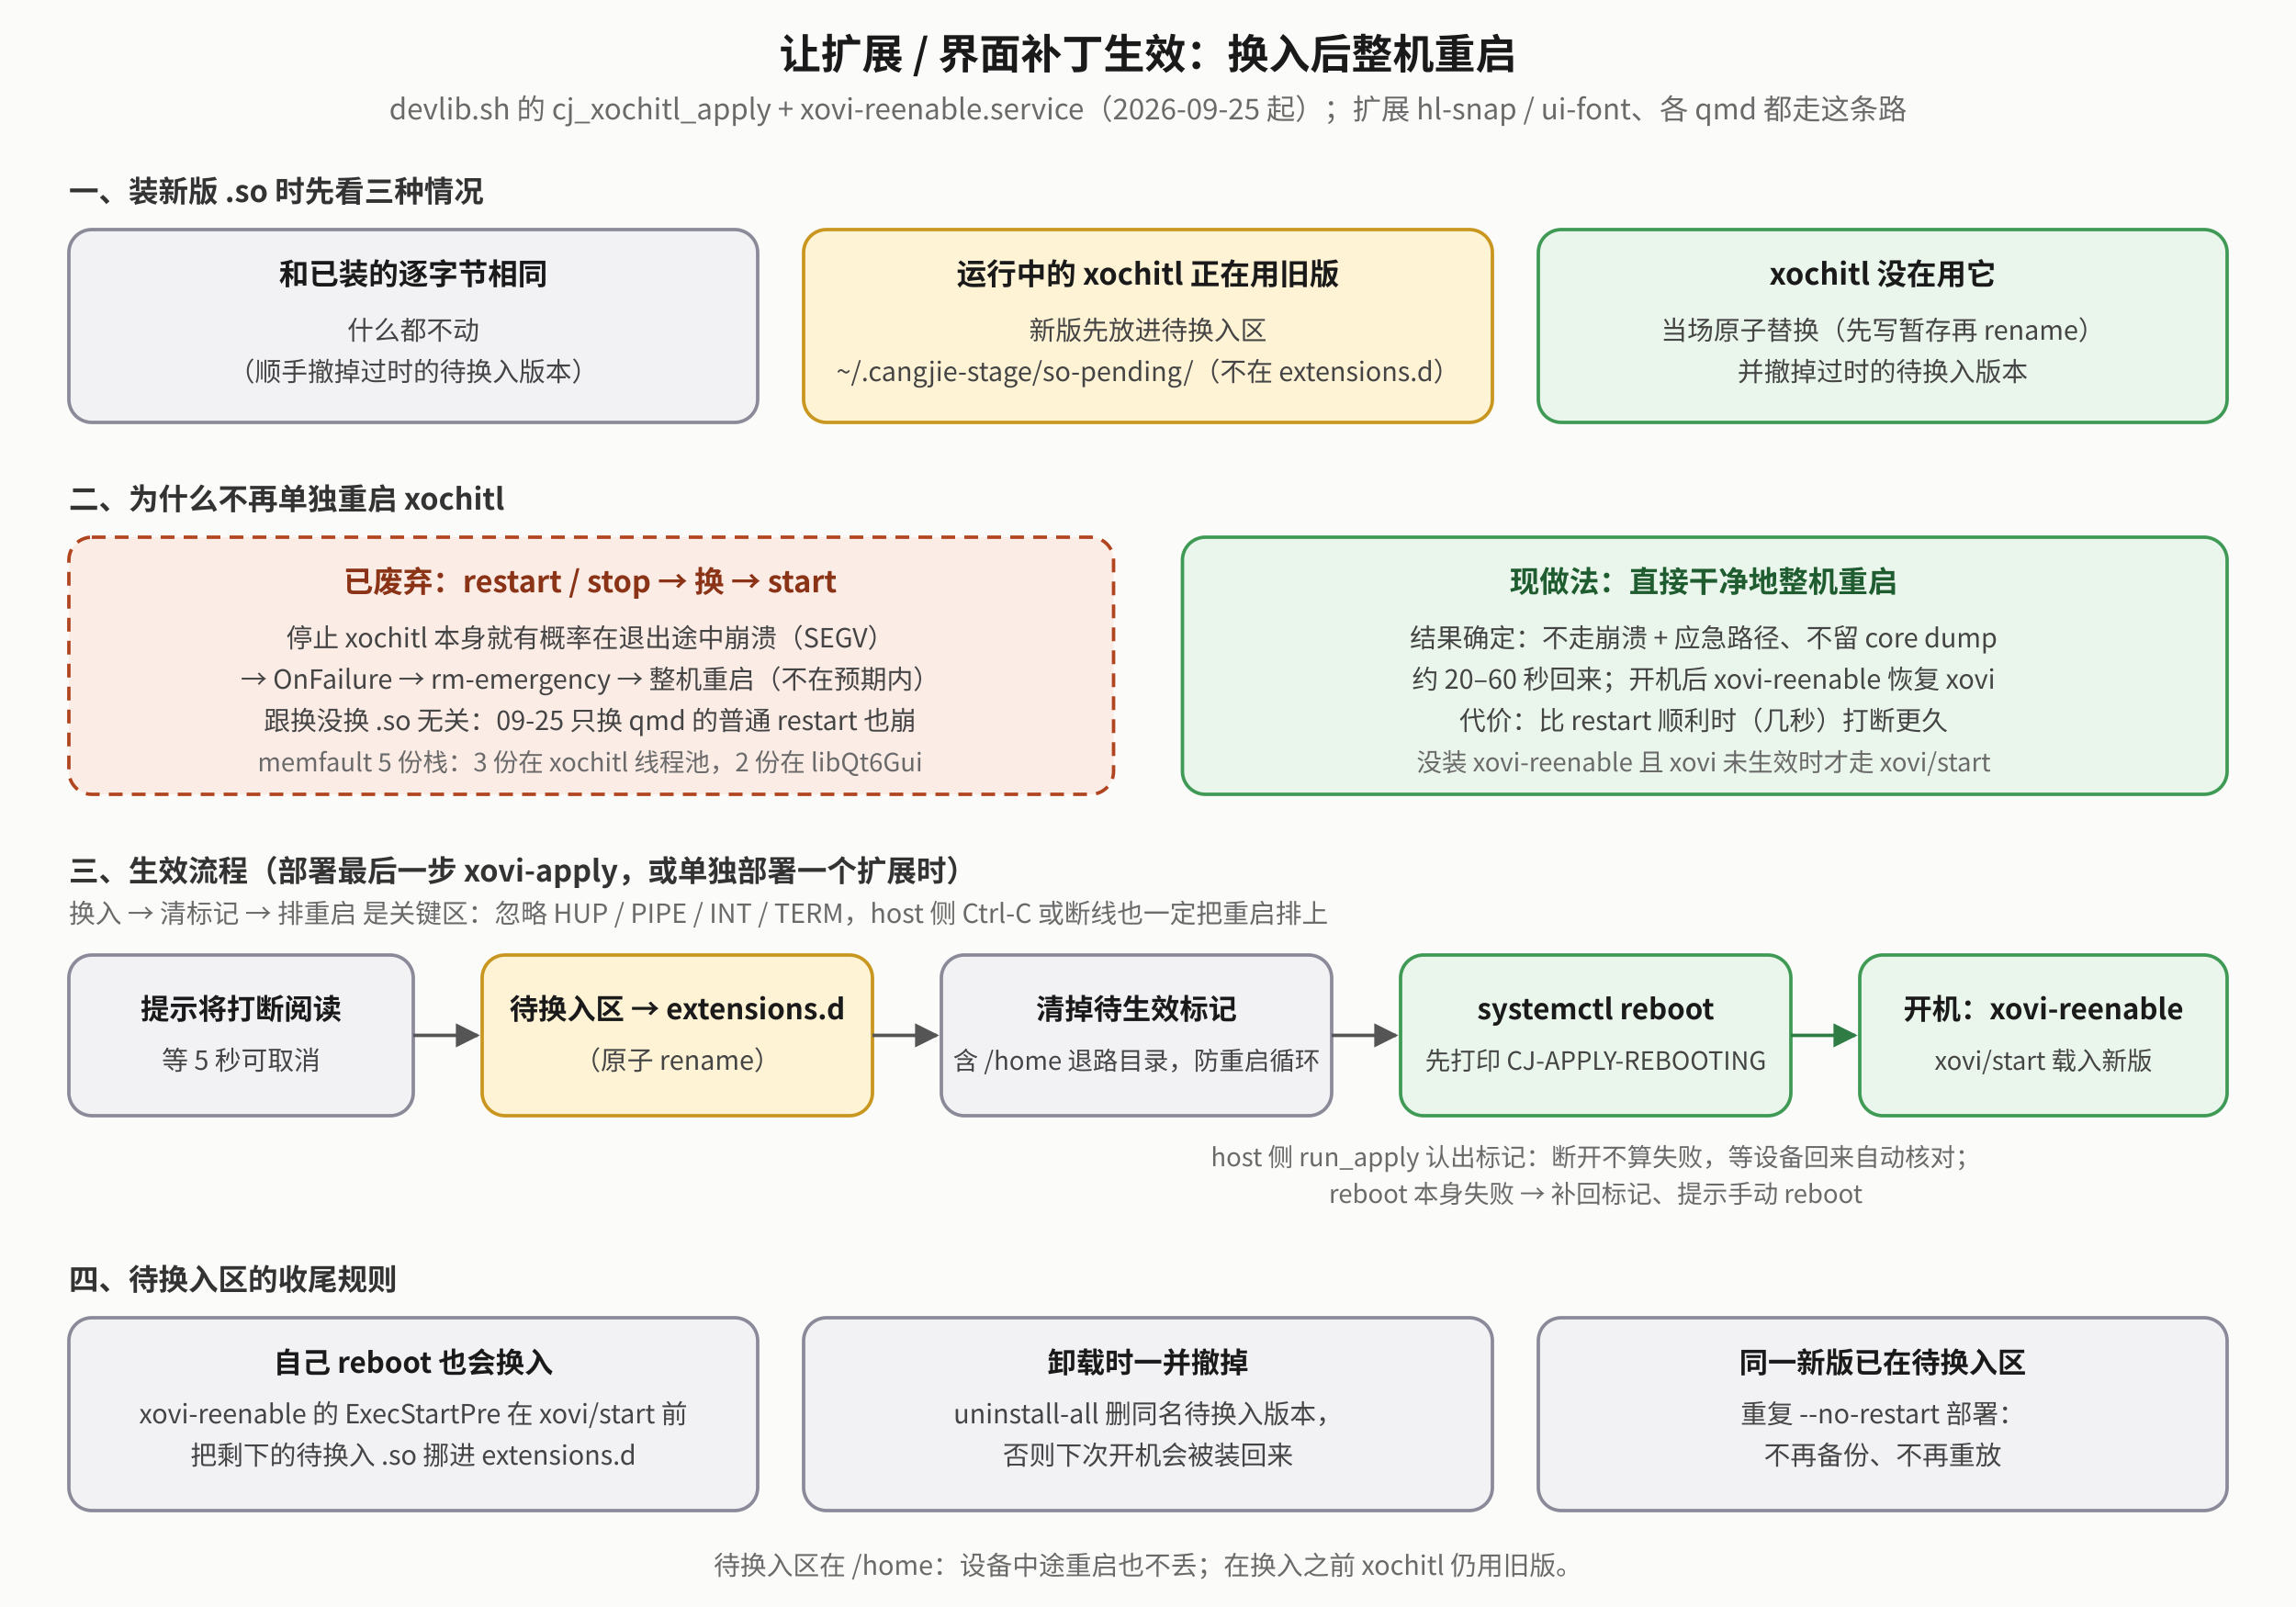
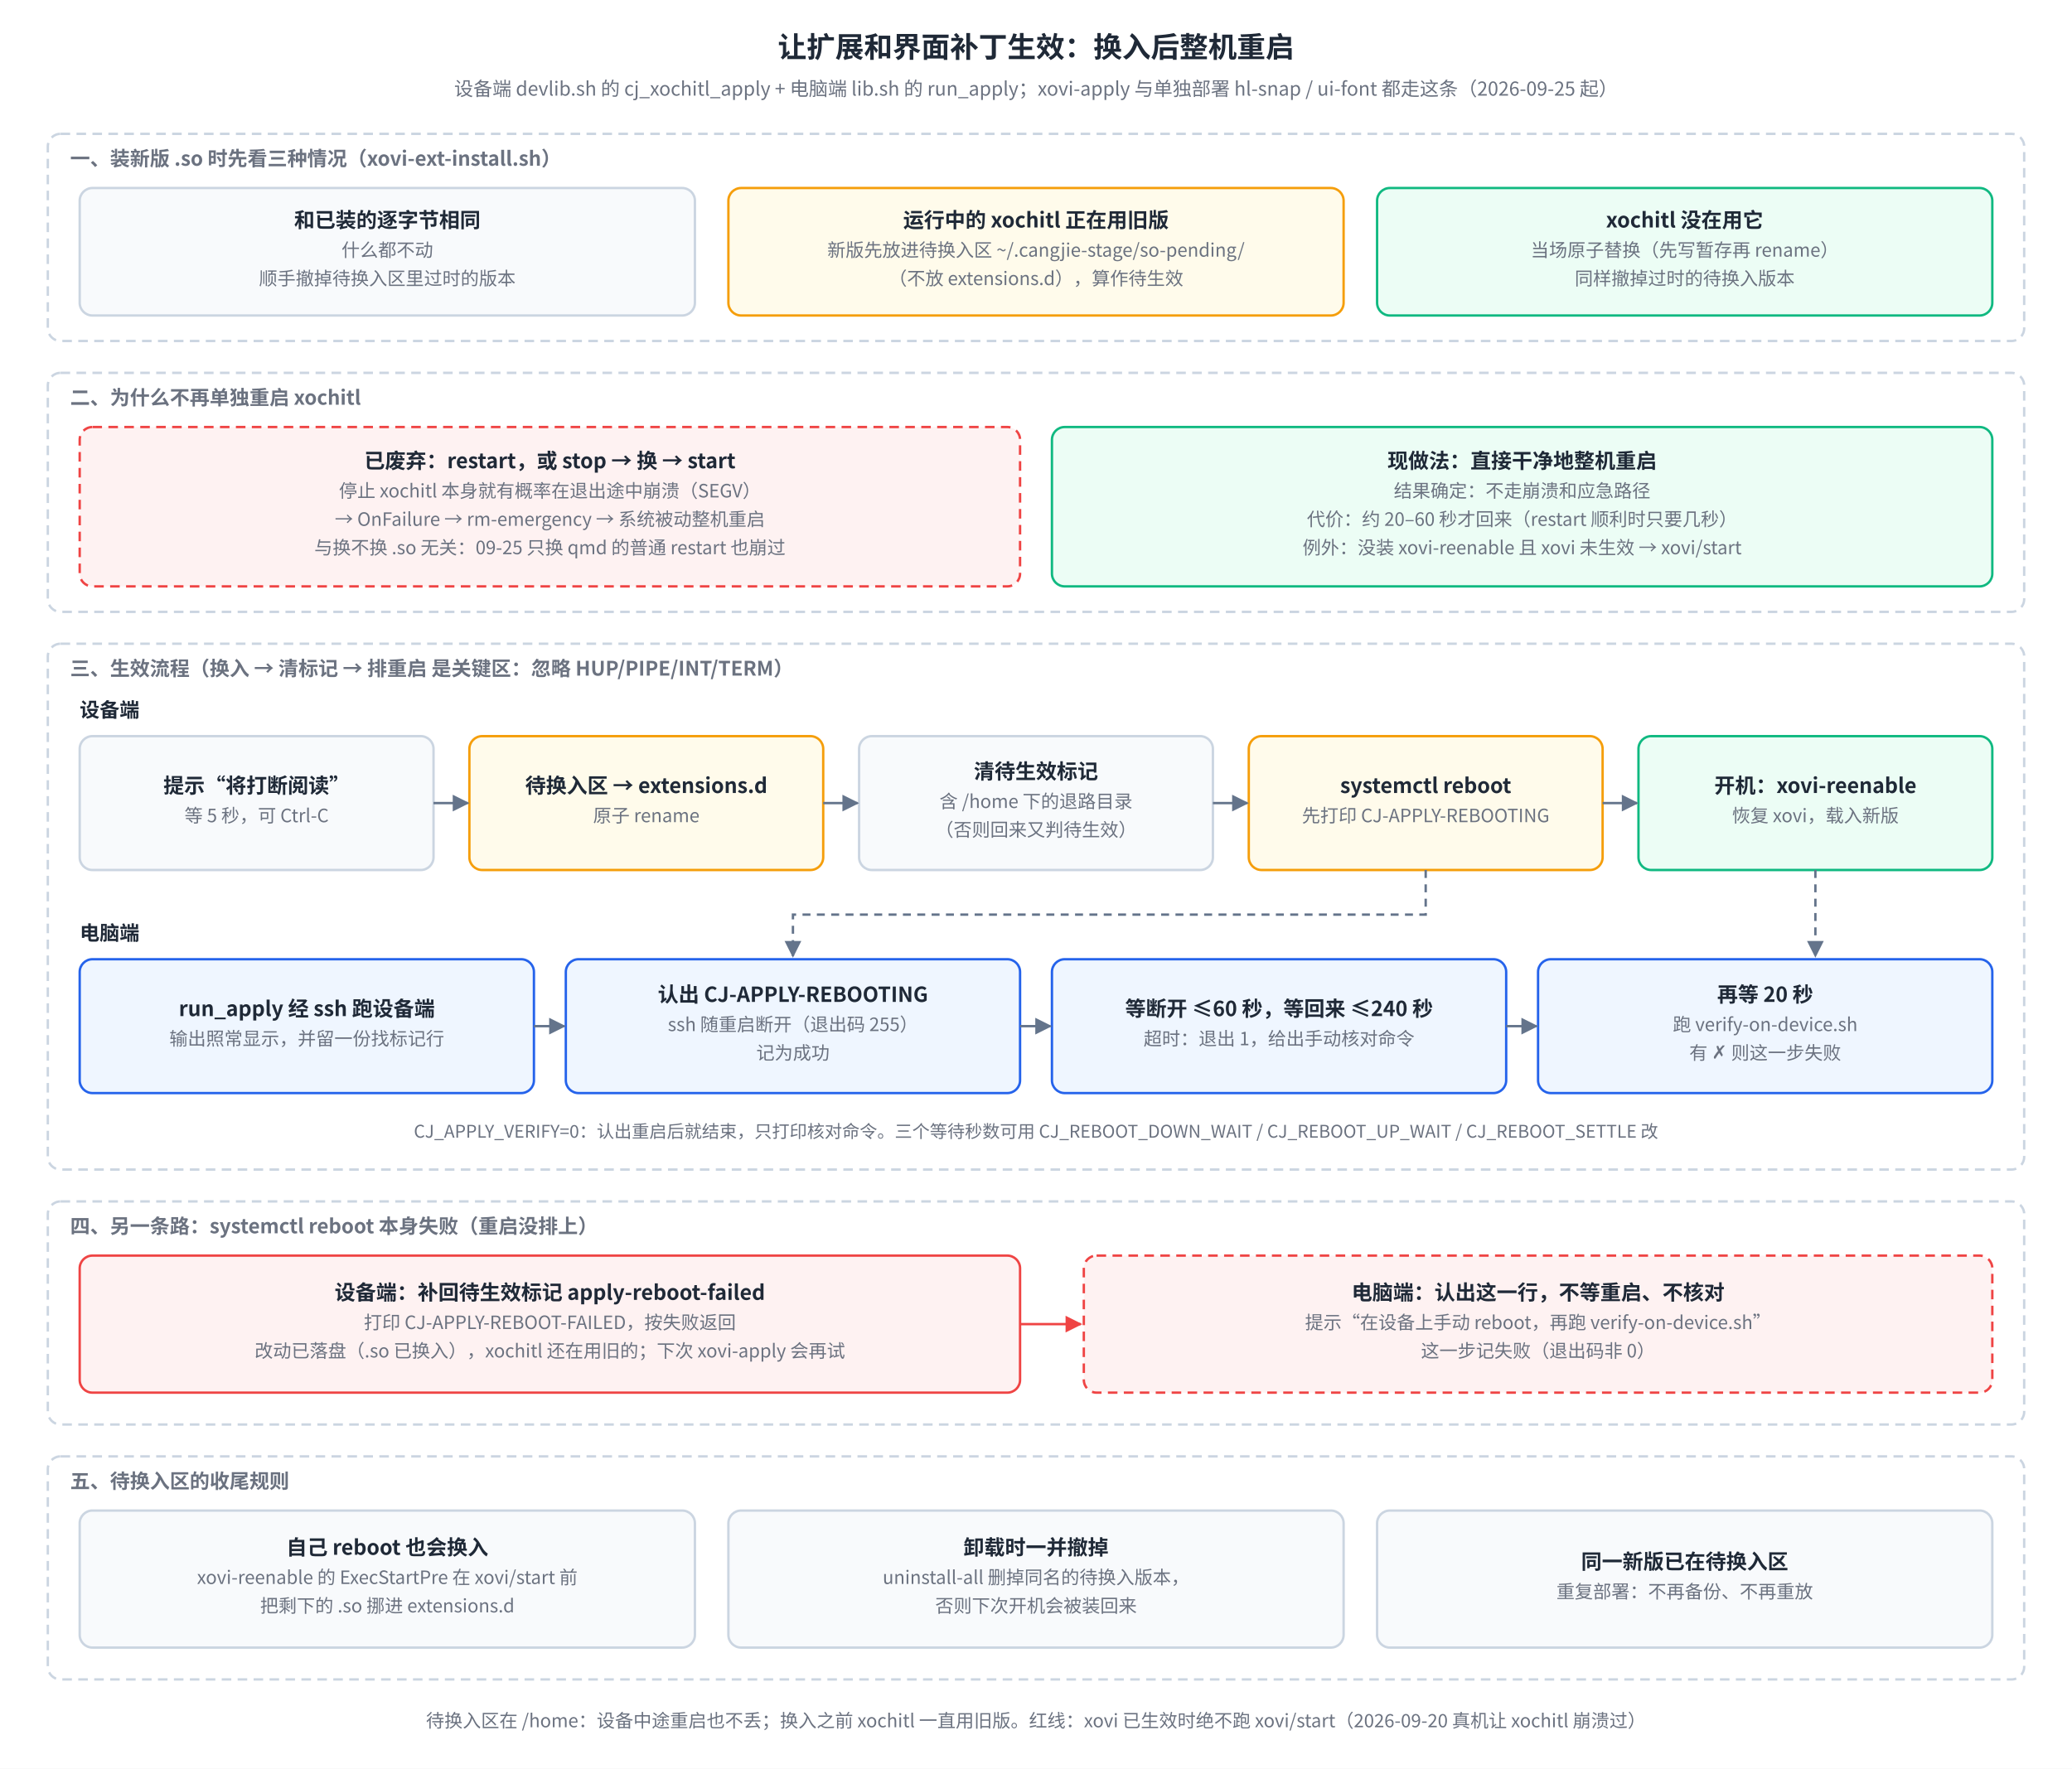
- <svg xmlns="http://www.w3.org/2000/svg" viewBox="0 0 1000 700" font-family="Noto Sans SC, Noto Sans CJK SC, sans-serif">
+ <svg xmlns="http://www.w3.org/2000/svg" viewBox="0 0 1300 1110" font-family="Noto Sans SC, Noto Sans CJK SC, PingFang SC, sans-serif">
+   <rect width="100%" height="100%" fill="#FFFFFF" />
  <defs>
-     <marker id="ss-a" viewBox="0 0 10 10" refX="9" refY="5" markerWidth="7" markerHeight="7" orient="auto-start-reverse">
-       <path d="M0,0 L10,5 L0,10 z" fill="#555" />
+     <marker id="ss-n" viewBox="0 0 10 10" refX="9" refY="5" markerWidth="7" markerHeight="7" orient="auto-start-reverse">
+       <path d="M0,0 L10,5 L0,10 z" fill="#64748B" />
    </marker>
    <marker id="ss-r" viewBox="0 0 10 10" refX="9" refY="5" markerWidth="7" markerHeight="7" orient="auto-start-reverse">
-       <path d="M0,0 L10,5 L0,10 z" fill="#b0451f" />
+       <path d="M0,0 L10,5 L0,10 z" fill="#EF4444" />
    </marker>
    <marker id="ss-g" viewBox="0 0 10 10" refX="9" refY="5" markerWidth="7" markerHeight="7" orient="auto-start-reverse">
-       <path d="M0,0 L10,5 L0,10 z" fill="#2f7d45" />
+       <path d="M0,0 L10,5 L0,10 z" fill="#10B981" />
    </marker>
  </defs>
-   <rect x="0" y="0" width="1000" height="700" fill="#fbfbfa" />
-   <text x="500" y="30" text-anchor="middle" font-size="18" font-weight="bold" fill="#1a1a1a">让扩展 / 界面补丁生效：换入后整机重启</text>
-   <text x="500" y="52" text-anchor="middle" font-size="12.5" fill="#6a6a6a">devlib.sh 的 cj_xochitl_apply + xovi-reenable.service（2026-09-25 起）；扩展 hl-snap / ui-font、各 qmd 都走这条路</text>
-   <text x="30" y="88" font-size="13" font-weight="bold" fill="#333">一、装新版 .so 时先看三种情况</text>
-   <rect x="30" y="100" width="300" height="84" rx="10" fill="#f2f2f5" stroke="#8a8a99" stroke-width="1.5" />
-   <text x="180" y="124" text-anchor="middle" font-size="13" font-weight="bold" fill="#1a1a1a">和已装的逐字节相同</text>
-   <text x="180" y="148" text-anchor="middle" font-size="11.5" fill="#444">什么都不动</text>
-   <text x="180" y="166" text-anchor="middle" font-size="11.5" fill="#444">（顺手撤掉过时的待换入版本）</text>
-   <rect x="350" y="100" width="300" height="84" rx="10" fill="#fff3d6" stroke="#c9971f" stroke-width="1.5" />
-   <text x="500" y="124" text-anchor="middle" font-size="13" font-weight="bold" fill="#1a1a1a">运行中的 xochitl 正在用旧版</text>
-   <text x="500" y="148" text-anchor="middle" font-size="11.5" fill="#444">新版先放进待换入区</text>
-   <text x="500" y="166" text-anchor="middle" font-size="11.5" fill="#444">~/.cangjie-stage/so-pending/（不在 extensions.d）</text>
-   <rect x="670" y="100" width="300" height="84" rx="10" fill="#eaf6ec" stroke="#3f9a55" stroke-width="1.5" />
-   <text x="820" y="124" text-anchor="middle" font-size="13" font-weight="bold" fill="#1a1a1a">xochitl 没在用它</text>
-   <text x="820" y="148" text-anchor="middle" font-size="11.5" fill="#444">当场原子替换（先写暂存再 rename）</text>
-   <text x="820" y="166" text-anchor="middle" font-size="11.5" fill="#444">并撤掉过时的待换入版本</text>
-   <text x="30" y="222" font-size="13" font-weight="bold" fill="#333">二、为什么不再单独重启 xochitl</text>
-   <rect x="30" y="234" width="455" height="112" rx="10" fill="#fbecE6" stroke="#b0451f" stroke-width="1.5" stroke-dasharray="6 4" />
-   <text x="257" y="258" text-anchor="middle" font-size="13" font-weight="bold" fill="#8a3316">已废弃：restart / stop → 换 → start</text>
-   <text x="257" y="282" text-anchor="middle" font-size="11.5" fill="#444">停止 xochitl 本身就有概率在退出途中崩溃（SEGV）</text>
-   <text x="257" y="300" text-anchor="middle" font-size="11.5" fill="#444">→ OnFailure → rm-emergency → 整机重启（不在预期内）</text>
-   <text x="257" y="318" text-anchor="middle" font-size="11.5" fill="#444">跟换没换 .so 无关：09-25 只换 qmd 的普通 restart 也崩</text>
-   <text x="257" y="336" text-anchor="middle" font-size="11" fill="#6a6a6a">memfault 5 份栈：3 份在 xochitl 线程池，2 份在 libQt6Gui</text>
-   <rect x="515" y="234" width="455" height="112" rx="10" fill="#eaf6ec" stroke="#3f9a55" stroke-width="1.5" />
-   <text x="742" y="258" text-anchor="middle" font-size="13" font-weight="bold" fill="#1f5c30">现做法：直接干净地整机重启</text>
-   <text x="742" y="282" text-anchor="middle" font-size="11.5" fill="#444">结果确定：不走崩溃 + 应急路径、不留 core dump</text>
-   <text x="742" y="300" text-anchor="middle" font-size="11.5" fill="#444">约 20–60 秒回来；开机后 xovi-reenable 恢复 xovi</text>
-   <text x="742" y="318" text-anchor="middle" font-size="11.5" fill="#444">代价：比 restart 顺利时（几秒）打断更久</text>
-   <text x="742" y="336" text-anchor="middle" font-size="11" fill="#6a6a6a">没装 xovi-reenable 且 xovi 未生效时才走 xovi/start</text>
-   <text x="30" y="384" font-size="13" font-weight="bold" fill="#333">三、生效流程（部署最后一步 xovi-apply，或单独部署一个扩展时）</text>
-   <text x="30" y="402" font-size="11.5" fill="#6a6a6a">换入 → 清标记 → 排重启 是关键区：忽略 HUP / PIPE / INT / TERM，host 侧 Ctrl-C 或断线也一定把重启排上</text>
-   <rect x="30" y="416" width="150" height="70" rx="10" fill="#f2f2f5" stroke="#8a8a99" stroke-width="1.5" />
-   <text x="105" y="444" text-anchor="middle" font-size="12.5" font-weight="bold" fill="#1a1a1a">提示将打断阅读</text>
-   <text x="105" y="466" text-anchor="middle" font-size="11.5" fill="#444">等 5 秒可取消</text>
-   <line x1="180" y1="451" x2="208" y2="451" stroke="#555" stroke-width="1.5" marker-end="url(#ss-a)" />
-   <rect x="210" y="416" width="170" height="70" rx="10" fill="#fff3d6" stroke="#c9971f" stroke-width="1.5" />
-   <text x="295" y="444" text-anchor="middle" font-size="12.5" font-weight="bold" fill="#1a1a1a">待换入区 → extensions.d</text>
-   <text x="295" y="466" text-anchor="middle" font-size="11.5" fill="#444">（原子 rename）</text>
-   <line x1="380" y1="451" x2="408" y2="451" stroke="#555" stroke-width="1.5" marker-end="url(#ss-a)" />
-   <rect x="410" y="416" width="170" height="70" rx="10" fill="#f2f2f5" stroke="#8a8a99" stroke-width="1.5" />
-   <text x="495" y="444" text-anchor="middle" font-size="12.5" font-weight="bold" fill="#1a1a1a">清掉待生效标记</text>
-   <text x="495" y="466" text-anchor="middle" font-size="11" fill="#444">含 /home 退路目录，防重启循环</text>
-   <line x1="580" y1="451" x2="608" y2="451" stroke="#555" stroke-width="1.5" marker-end="url(#ss-a)" />
-   <rect x="610" y="416" width="170" height="70" rx="10" fill="#eaf6ec" stroke="#3f9a55" stroke-width="1.5" />
-   <text x="695" y="444" text-anchor="middle" font-size="12.5" font-weight="bold" fill="#1a1a1a">systemctl reboot</text>
-   <text x="695" y="466" text-anchor="middle" font-size="11" fill="#444">先打印 CJ-APPLY-REBOOTING</text>
-   <line x1="780" y1="451" x2="808" y2="451" stroke="#2f7d45" stroke-width="1.5" marker-end="url(#ss-g)" />
-   <rect x="810" y="416" width="160" height="70" rx="10" fill="#eaf6ec" stroke="#3f9a55" stroke-width="1.5" />
-   <text x="890" y="444" text-anchor="middle" font-size="12.5" font-weight="bold" fill="#1a1a1a">开机：xovi-reenable</text>
-   <text x="890" y="466" text-anchor="middle" font-size="11" fill="#444">xovi/start 载入新版</text>
-   <text x="695" y="508" text-anchor="middle" font-size="11" fill="#6a6a6a">host 侧 run_apply 认出标记：断开不算失败，等设备回来自动核对；</text>
-   <text x="695" y="524" text-anchor="middle" font-size="11" fill="#6a6a6a">reboot 本身失败 → 补回标记、提示手动 reboot</text>
-   <text x="30" y="562" font-size="13" font-weight="bold" fill="#333">四、待换入区的收尾规则</text>
-   <rect x="30" y="574" width="300" height="84" rx="10" fill="#f2f2f5" stroke="#8a8a99" stroke-width="1.5" />
-   <text x="180" y="598" text-anchor="middle" font-size="12.5" font-weight="bold" fill="#1a1a1a">自己 reboot 也会换入</text>
-   <text x="180" y="620" text-anchor="middle" font-size="11.5" fill="#444">xovi-reenable 的 ExecStartPre 在 xovi/start 前</text>
-   <text x="180" y="638" text-anchor="middle" font-size="11.5" fill="#444">把剩下的待换入 .so 挪进 extensions.d</text>
-   <rect x="350" y="574" width="300" height="84" rx="10" fill="#f2f2f5" stroke="#8a8a99" stroke-width="1.5" />
-   <text x="500" y="598" text-anchor="middle" font-size="12.5" font-weight="bold" fill="#1a1a1a">卸载时一并撤掉</text>
-   <text x="500" y="620" text-anchor="middle" font-size="11.5" fill="#444">uninstall-all 删同名待换入版本，</text>
-   <text x="500" y="638" text-anchor="middle" font-size="11.5" fill="#444">否则下次开机会被装回来</text>
-   <rect x="670" y="574" width="300" height="84" rx="10" fill="#f2f2f5" stroke="#8a8a99" stroke-width="1.5" />
-   <text x="820" y="598" text-anchor="middle" font-size="12.5" font-weight="bold" fill="#1a1a1a">同一新版已在待换入区</text>
-   <text x="820" y="620" text-anchor="middle" font-size="11.5" fill="#444">重复 --no-restart 部署：</text>
-   <text x="820" y="638" text-anchor="middle" font-size="11.5" fill="#444">不再备份、不再重放</text>
-   <text x="500" y="686" text-anchor="middle" font-size="11.5" fill="#6a6a6a">待换入区在 /home：设备中途重启也不丢；在换入之前 xochitl 仍用旧版。</text>
+   <text x="650" y="36" font-size="18" fill="#1F2937" text-anchor="middle" font-weight="bold">让扩展和界面补丁生效：换入后整机重启</text>
+   <text x="650" y="60" font-size="12" fill="#6B7280" text-anchor="middle">设备端 devlib.sh 的 cj_xochitl_apply + 电脑端 lib.sh 的 run_apply；xovi-apply 与单独部署 hl-snap / ui-font 都走这条（2026-09-25 起）</text>
+   <rect x="30" y="84" width="1240" height="130" rx="8" fill="none" stroke="#CBD5E1" stroke-width="1.5" stroke-dasharray="6 4" />
+   <text x="44" y="104" font-size="12.5" fill="#6B7280" text-anchor="start" font-weight="bold">一、装新版 .so 时先看三种情况（xovi-ext-install.sh）</text>
+   <rect x="50" y="118" width="386" height="80" rx="8" fill="#F8FAFC" stroke="#CBD5E1" stroke-width="1.5" />
+   <text x="243" y="142.775" font-size="13" fill="#1F2937" text-anchor="middle" font-weight="bold">和已装的逐字节相同</text>
+   <text x="243" y="161.075" font-size="11.5" fill="#6B7280" text-anchor="middle">什么都不动</text>
+   <text x="243" y="178.9" font-size="11.5" fill="#6B7280" text-anchor="middle">顺手撤掉待换入区里过时的版本</text>
+   <rect x="457" y="118" width="386" height="80" rx="8" fill="#FFFBEB" stroke="#F59E0B" stroke-width="1.5" />
+   <text x="650" y="142.775" font-size="13" fill="#1F2937" text-anchor="middle" font-weight="bold">运行中的 xochitl 正在用旧版</text>
+   <text x="650" y="161.075" font-size="11.5" fill="#6B7280" text-anchor="middle">新版先放进待换入区 ~/.cangjie-stage/so-pending/</text>
+   <text x="650" y="178.9" font-size="11.5" fill="#6B7280" text-anchor="middle">（不放 extensions.d），算作待生效</text>
+   <rect x="864" y="118" width="386" height="80" rx="8" fill="#ECFDF5" stroke="#10B981" stroke-width="1.5" />
+   <text x="1057" y="142.775" font-size="13" fill="#1F2937" text-anchor="middle" font-weight="bold">xochitl 没在用它</text>
+   <text x="1057" y="161.075" font-size="11.5" fill="#6B7280" text-anchor="middle">当场原子替换（先写暂存再 rename）</text>
+   <text x="1057" y="178.9" font-size="11.5" fill="#6B7280" text-anchor="middle">同样撤掉过时的待换入版本</text>
+   <rect x="30" y="234" width="1240" height="150" rx="8" fill="none" stroke="#CBD5E1" stroke-width="1.5" stroke-dasharray="6 4" />
+   <text x="44" y="254" font-size="12.5" fill="#6B7280" text-anchor="start" font-weight="bold">二、为什么不再单独重启 xochitl</text>
+   <rect x="50" y="268" width="590" height="100" rx="8" fill="#FEF2F2" stroke="#EF4444" stroke-width="1.5" stroke-dasharray="6 4" />
+   <text x="345" y="293.863" font-size="13" fill="#1F2937" text-anchor="middle" font-weight="bold">已废弃：restart，或 stop → 换 → start</text>
+   <text x="345" y="312.163" font-size="11.5" fill="#6B7280" text-anchor="middle">停止 xochitl 本身就有概率在退出途中崩溃（SEGV）</text>
+   <text x="345" y="329.988" font-size="11.5" fill="#6B7280" text-anchor="middle">→ OnFailure → rm-emergency → 系统被动整机重启</text>
+   <text x="345" y="347.812" font-size="11.5" fill="#6B7280" text-anchor="middle">与换不换 .so 无关：09-25 只换 qmd 的普通 restart 也崩过</text>
+   <rect x="660" y="268" width="590" height="100" rx="8" fill="#ECFDF5" stroke="#10B981" stroke-width="1.5" />
+   <text x="955" y="293.863" font-size="13" fill="#1F2937" text-anchor="middle" font-weight="bold">现做法：直接干净地整机重启</text>
+   <text x="955" y="312.163" font-size="11.5" fill="#6B7280" text-anchor="middle">结果确定：不走崩溃和应急路径</text>
+   <text x="955" y="329.988" font-size="11.5" fill="#6B7280" text-anchor="middle">代价：约 20–60 秒才回来（restart 顺利时只要几秒）</text>
+   <text x="955" y="347.812" font-size="11.5" fill="#6B7280" text-anchor="middle">例外：没装 xovi-reenable 且 xovi 未生效 → xovi/start</text>
+   <rect x="30" y="404" width="1240" height="330" rx="8" fill="none" stroke="#CBD5E1" stroke-width="1.5" stroke-dasharray="6 4" />
+   <text x="44" y="424" font-size="12.5" fill="#6B7280" text-anchor="start" font-weight="bold">三、生效流程（换入 → 清标记 → 排重启 是关键区：忽略 HUP/PIPE/INT/TERM）</text>
+   <text x="50" y="450" font-size="12.5" fill="#1F2937" text-anchor="start" font-weight="bold">设备端</text>
+   <rect x="50" y="462" width="222" height="84" rx="8" fill="#F8FAFC" stroke="#CBD5E1" stroke-width="1.5" />
+   <text x="161" y="497.688" font-size="13" fill="#1F2937" text-anchor="middle" font-weight="bold">提示“将打断阅读”</text>
+   <text x="161" y="515.987" font-size="11.5" fill="#6B7280" text-anchor="middle">等 5 秒，可 Ctrl-C</text>
+   <rect x="294.5" y="462" width="222" height="84" rx="8" fill="#FFFBEB" stroke="#F59E0B" stroke-width="1.5" />
+   <text x="405.5" y="497.688" font-size="13" fill="#1F2937" text-anchor="middle" font-weight="bold">待换入区 → extensions.d</text>
+   <text x="405.5" y="515.987" font-size="11.5" fill="#6B7280" text-anchor="middle">原子 rename</text>
+   <polyline points="272,504 293.5,504" fill="none" stroke="#64748B" stroke-width="1.5" marker-end="url(#ss-n)" />
+   <rect x="539" y="462" width="222" height="84" rx="8" fill="#F8FAFC" stroke="#CBD5E1" stroke-width="1.5" />
+   <text x="650" y="488.775" font-size="13" fill="#1F2937" text-anchor="middle" font-weight="bold">清待生效标记</text>
+   <text x="650" y="507.075" font-size="11.5" fill="#6B7280" text-anchor="middle">含 /home 下的退路目录</text>
+   <text x="650" y="524.9" font-size="11.5" fill="#6B7280" text-anchor="middle">（否则回来又判待生效）</text>
+   <polyline points="516.5,504 538,504" fill="none" stroke="#64748B" stroke-width="1.5" marker-end="url(#ss-n)" />
+   <rect x="783.5" y="462" width="222" height="84" rx="8" fill="#FFFBEB" stroke="#F59E0B" stroke-width="1.5" />
+   <text x="894.5" y="497.688" font-size="13" fill="#1F2937" text-anchor="middle" font-weight="bold">systemctl reboot</text>
+   <text x="894.5" y="515.987" font-size="11.5" fill="#6B7280" text-anchor="middle">先打印 CJ-APPLY-REBOOTING</text>
+   <polyline points="761,504 782.5,504" fill="none" stroke="#64748B" stroke-width="1.5" marker-end="url(#ss-n)" />
+   <rect x="1028" y="462" width="222" height="84" rx="8" fill="#ECFDF5" stroke="#10B981" stroke-width="1.5" />
+   <text x="1139" y="497.688" font-size="13" fill="#1F2937" text-anchor="middle" font-weight="bold">开机：xovi-reenable</text>
+   <text x="1139" y="515.987" font-size="11.5" fill="#6B7280" text-anchor="middle">恢复 xovi，载入新版</text>
+   <polyline points="1005.5,504 1027,504" fill="none" stroke="#64748B" stroke-width="1.5" marker-end="url(#ss-n)" />
+   <text x="50" y="590" font-size="12.5" fill="#1F2937" text-anchor="start" font-weight="bold">电脑端</text>
+   <rect x="50" y="602" width="285" height="84" rx="8" fill="#EFF6FF" stroke="#2563EB" stroke-width="1.5" />
+   <text x="192.5" y="637.688" font-size="13" fill="#1F2937" text-anchor="middle" font-weight="bold">run_apply 经 ssh 跑设备端</text>
+   <text x="192.5" y="655.987" font-size="11.5" fill="#6B7280" text-anchor="middle">输出照常显示，并留一份找标记行</text>
+   <rect x="355" y="602" width="285" height="84" rx="8" fill="#EFF6FF" stroke="#2563EB" stroke-width="1.5" />
+   <text x="497.5" y="628.775" font-size="13" fill="#1F2937" text-anchor="middle" font-weight="bold">认出 CJ-APPLY-REBOOTING</text>
+   <text x="497.5" y="647.075" font-size="11.5" fill="#6B7280" text-anchor="middle">ssh 随重启断开（退出码 255）</text>
+   <text x="497.5" y="664.9" font-size="11.5" fill="#6B7280" text-anchor="middle">记为成功</text>
+   <polyline points="335,644 354,644" fill="none" stroke="#64748B" stroke-width="1.5" marker-end="url(#ss-n)" />
+   <rect x="660" y="602" width="285" height="84" rx="8" fill="#EFF6FF" stroke="#2563EB" stroke-width="1.5" />
+   <text x="802.5" y="637.688" font-size="13" fill="#1F2937" text-anchor="middle" font-weight="bold">等断开 ≤60 秒，等回来 ≤240 秒</text>
+   <text x="802.5" y="655.987" font-size="11.5" fill="#6B7280" text-anchor="middle">超时：退出 1，给出手动核对命令</text>
+   <polyline points="640,644 659,644" fill="none" stroke="#64748B" stroke-width="1.5" marker-end="url(#ss-n)" />
+   <rect x="965" y="602" width="285" height="84" rx="8" fill="#EFF6FF" stroke="#2563EB" stroke-width="1.5" />
+   <text x="1107.5" y="628.775" font-size="13" fill="#1F2937" text-anchor="middle" font-weight="bold">再等 20 秒</text>
+   <text x="1107.5" y="647.075" font-size="11.5" fill="#6B7280" text-anchor="middle">跑 verify-on-device.sh</text>
+   <text x="1107.5" y="664.9" font-size="11.5" fill="#6B7280" text-anchor="middle">有 ✗ 则这一步失败</text>
+   <polyline points="945,644 964,644" fill="none" stroke="#64748B" stroke-width="1.5" marker-end="url(#ss-n)" />
+   <polyline points="894.5,546 894.5,574 497.5,574 497.5,600" fill="none" stroke="#64748B" stroke-width="1.5" stroke-dasharray="5 4" marker-end="url(#ss-n)" />
+   <polyline points="1139,546 1139,600" fill="none" stroke="#64748B" stroke-width="1.5" stroke-dasharray="5 4" marker-end="url(#ss-n)" />
+   <text x="650" y="714" font-size="11" fill="#6B7280" text-anchor="middle">CJ_APPLY_VERIFY=0：认出重启后就结束，只打印核对命令。三个等待秒数可用 CJ_REBOOT_DOWN_WAIT / CJ_REBOOT_UP_WAIT / CJ_REBOOT_SETTLE 改</text>
+   <rect x="30" y="754" width="1240" height="140" rx="8" fill="none" stroke="#CBD5E1" stroke-width="1.5" stroke-dasharray="6 4" />
+   <text x="44" y="774" font-size="12.5" fill="#6B7280" text-anchor="start" font-weight="bold">四、另一条路：systemctl reboot 本身失败（重启没排上）</text>
+   <rect x="50" y="788" width="590" height="86" rx="8" fill="#FEF2F2" stroke="#EF4444" stroke-width="1.5" />
+   <text x="345" y="815.775" font-size="13" fill="#1F2937" text-anchor="middle" font-weight="bold">设备端：补回待生效标记 apply-reboot-failed</text>
+   <text x="345" y="834.075" font-size="11.5" fill="#6B7280" text-anchor="middle">打印 CJ-APPLY-REBOOT-FAILED，按失败返回</text>
+   <text x="345" y="851.9" font-size="11.5" fill="#6B7280" text-anchor="middle">改动已落盘（.so 已换入），xochitl 还在用旧的；下次 xovi-apply 会再试</text>
+   <rect x="680" y="788" width="570" height="86" rx="8" fill="#FEF2F2" stroke="#EF4444" stroke-width="1.5" stroke-dasharray="6 4" />
+   <text x="965" y="815.775" font-size="13" fill="#1F2937" text-anchor="middle" font-weight="bold">电脑端：认出这一行，不等重启、不核对</text>
+   <text x="965" y="834.075" font-size="11.5" fill="#6B7280" text-anchor="middle">提示“在设备上手动 reboot，再跑 verify-on-device.sh”</text>
+   <text x="965" y="851.9" font-size="11.5" fill="#6B7280" text-anchor="middle">这一步记失败（退出码非 0）</text>
+   <polyline points="640,831 678,831" fill="none" stroke="#EF4444" stroke-width="1.5" marker-end="url(#ss-r)" />
+   <rect x="30" y="914" width="1240" height="140" rx="8" fill="none" stroke="#CBD5E1" stroke-width="1.5" stroke-dasharray="6 4" />
+   <text x="44" y="934" font-size="12.5" fill="#6B7280" text-anchor="start" font-weight="bold">五、待换入区的收尾规则</text>
+   <rect x="50" y="948" width="386" height="86" rx="8" fill="#F8FAFC" stroke="#CBD5E1" stroke-width="1.5" />
+   <text x="243" y="975.775" font-size="13" fill="#1F2937" text-anchor="middle" font-weight="bold">自己 reboot 也会换入</text>
+   <text x="243" y="994.075" font-size="11.5" fill="#6B7280" text-anchor="middle">xovi-reenable 的 ExecStartPre 在 xovi/start 前</text>
+   <text x="243" y="1011.9" font-size="11.5" fill="#6B7280" text-anchor="middle">把剩下的 .so 挪进 extensions.d</text>
+   <rect x="457" y="948" width="386" height="86" rx="8" fill="#F8FAFC" stroke="#CBD5E1" stroke-width="1.5" />
+   <text x="650" y="975.775" font-size="13" fill="#1F2937" text-anchor="middle" font-weight="bold">卸载时一并撤掉</text>
+   <text x="650" y="994.075" font-size="11.5" fill="#6B7280" text-anchor="middle">uninstall-all 删掉同名的待换入版本，</text>
+   <text x="650" y="1011.9" font-size="11.5" fill="#6B7280" text-anchor="middle">否则下次开机会被装回来</text>
+   <rect x="864" y="948" width="386" height="86" rx="8" fill="#F8FAFC" stroke="#CBD5E1" stroke-width="1.5" />
+   <text x="1057" y="984.688" font-size="13" fill="#1F2937" text-anchor="middle" font-weight="bold">同一新版已在待换入区</text>
+   <text x="1057" y="1002.99" font-size="11.5" fill="#6B7280" text-anchor="middle">重复部署：不再备份、不再重放</text>
+   <text x="650" y="1084" font-size="11.5" fill="#6B7280" text-anchor="middle">待换入区在 /home：设备中途重启也不丢；换入之前 xochitl 一直用旧版。红线：xovi 已生效时绝不跑 xovi/start（2026-09-20 真机让 xochitl 崩溃过）</text>
</svg>
